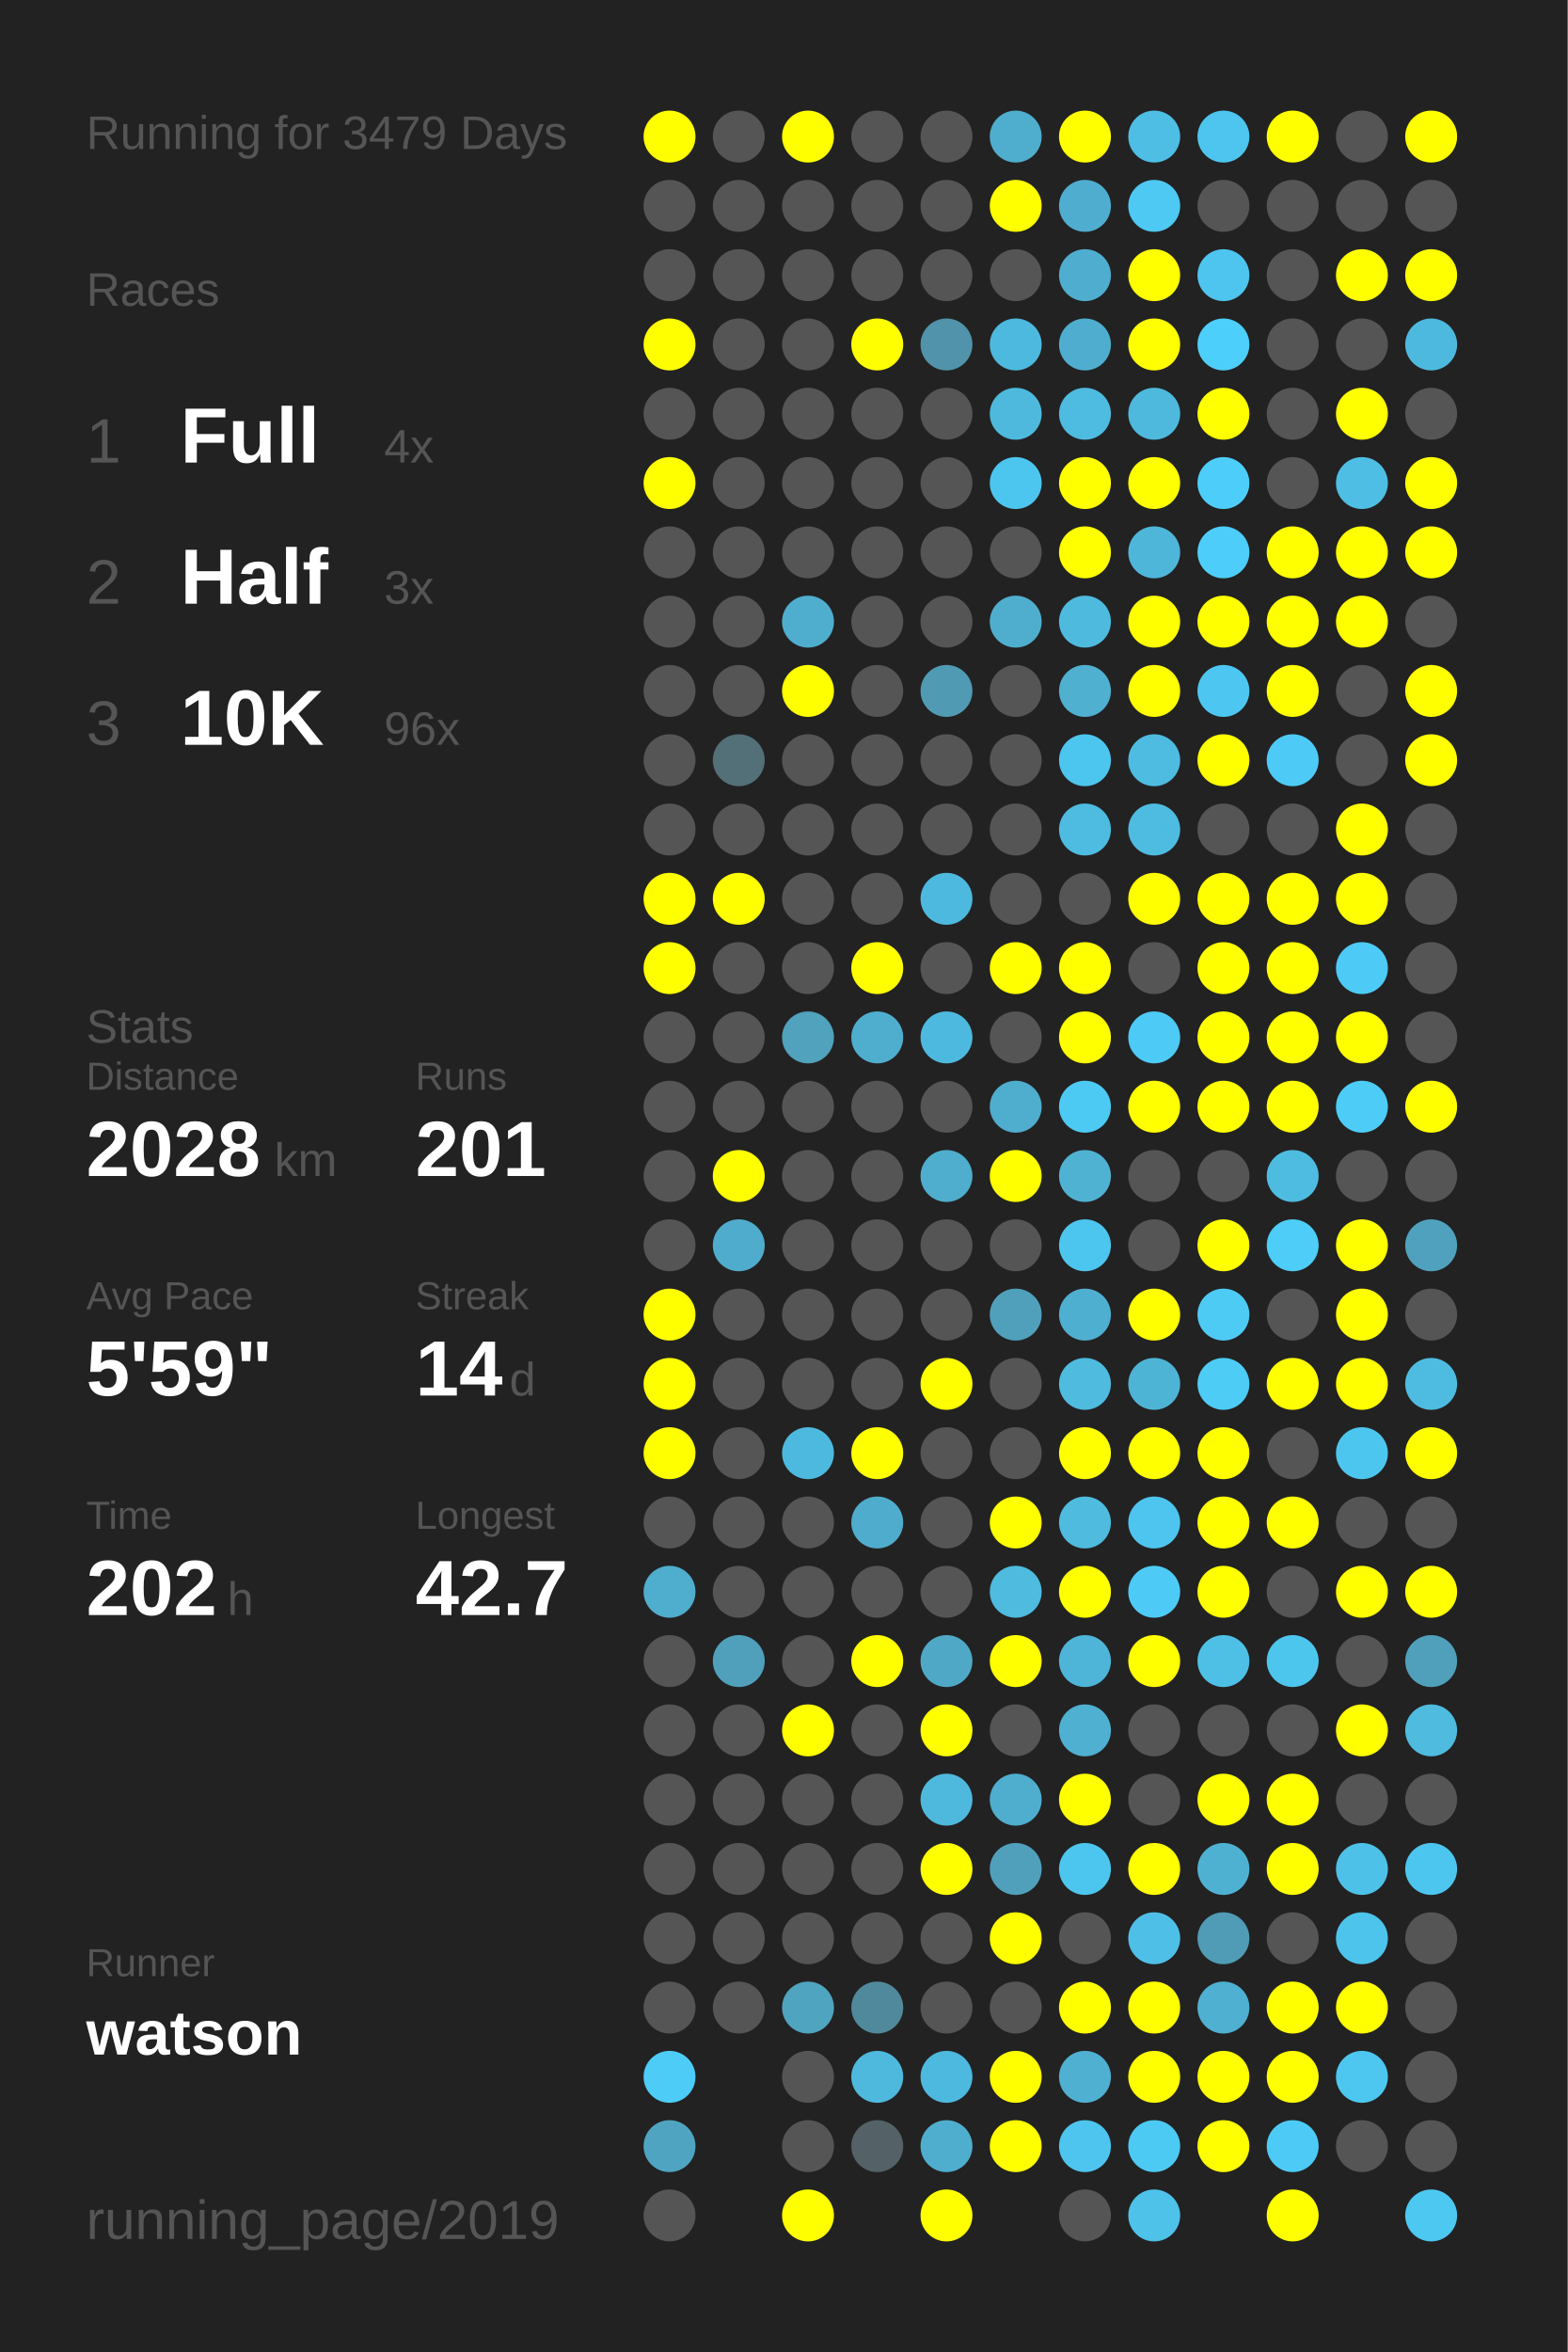
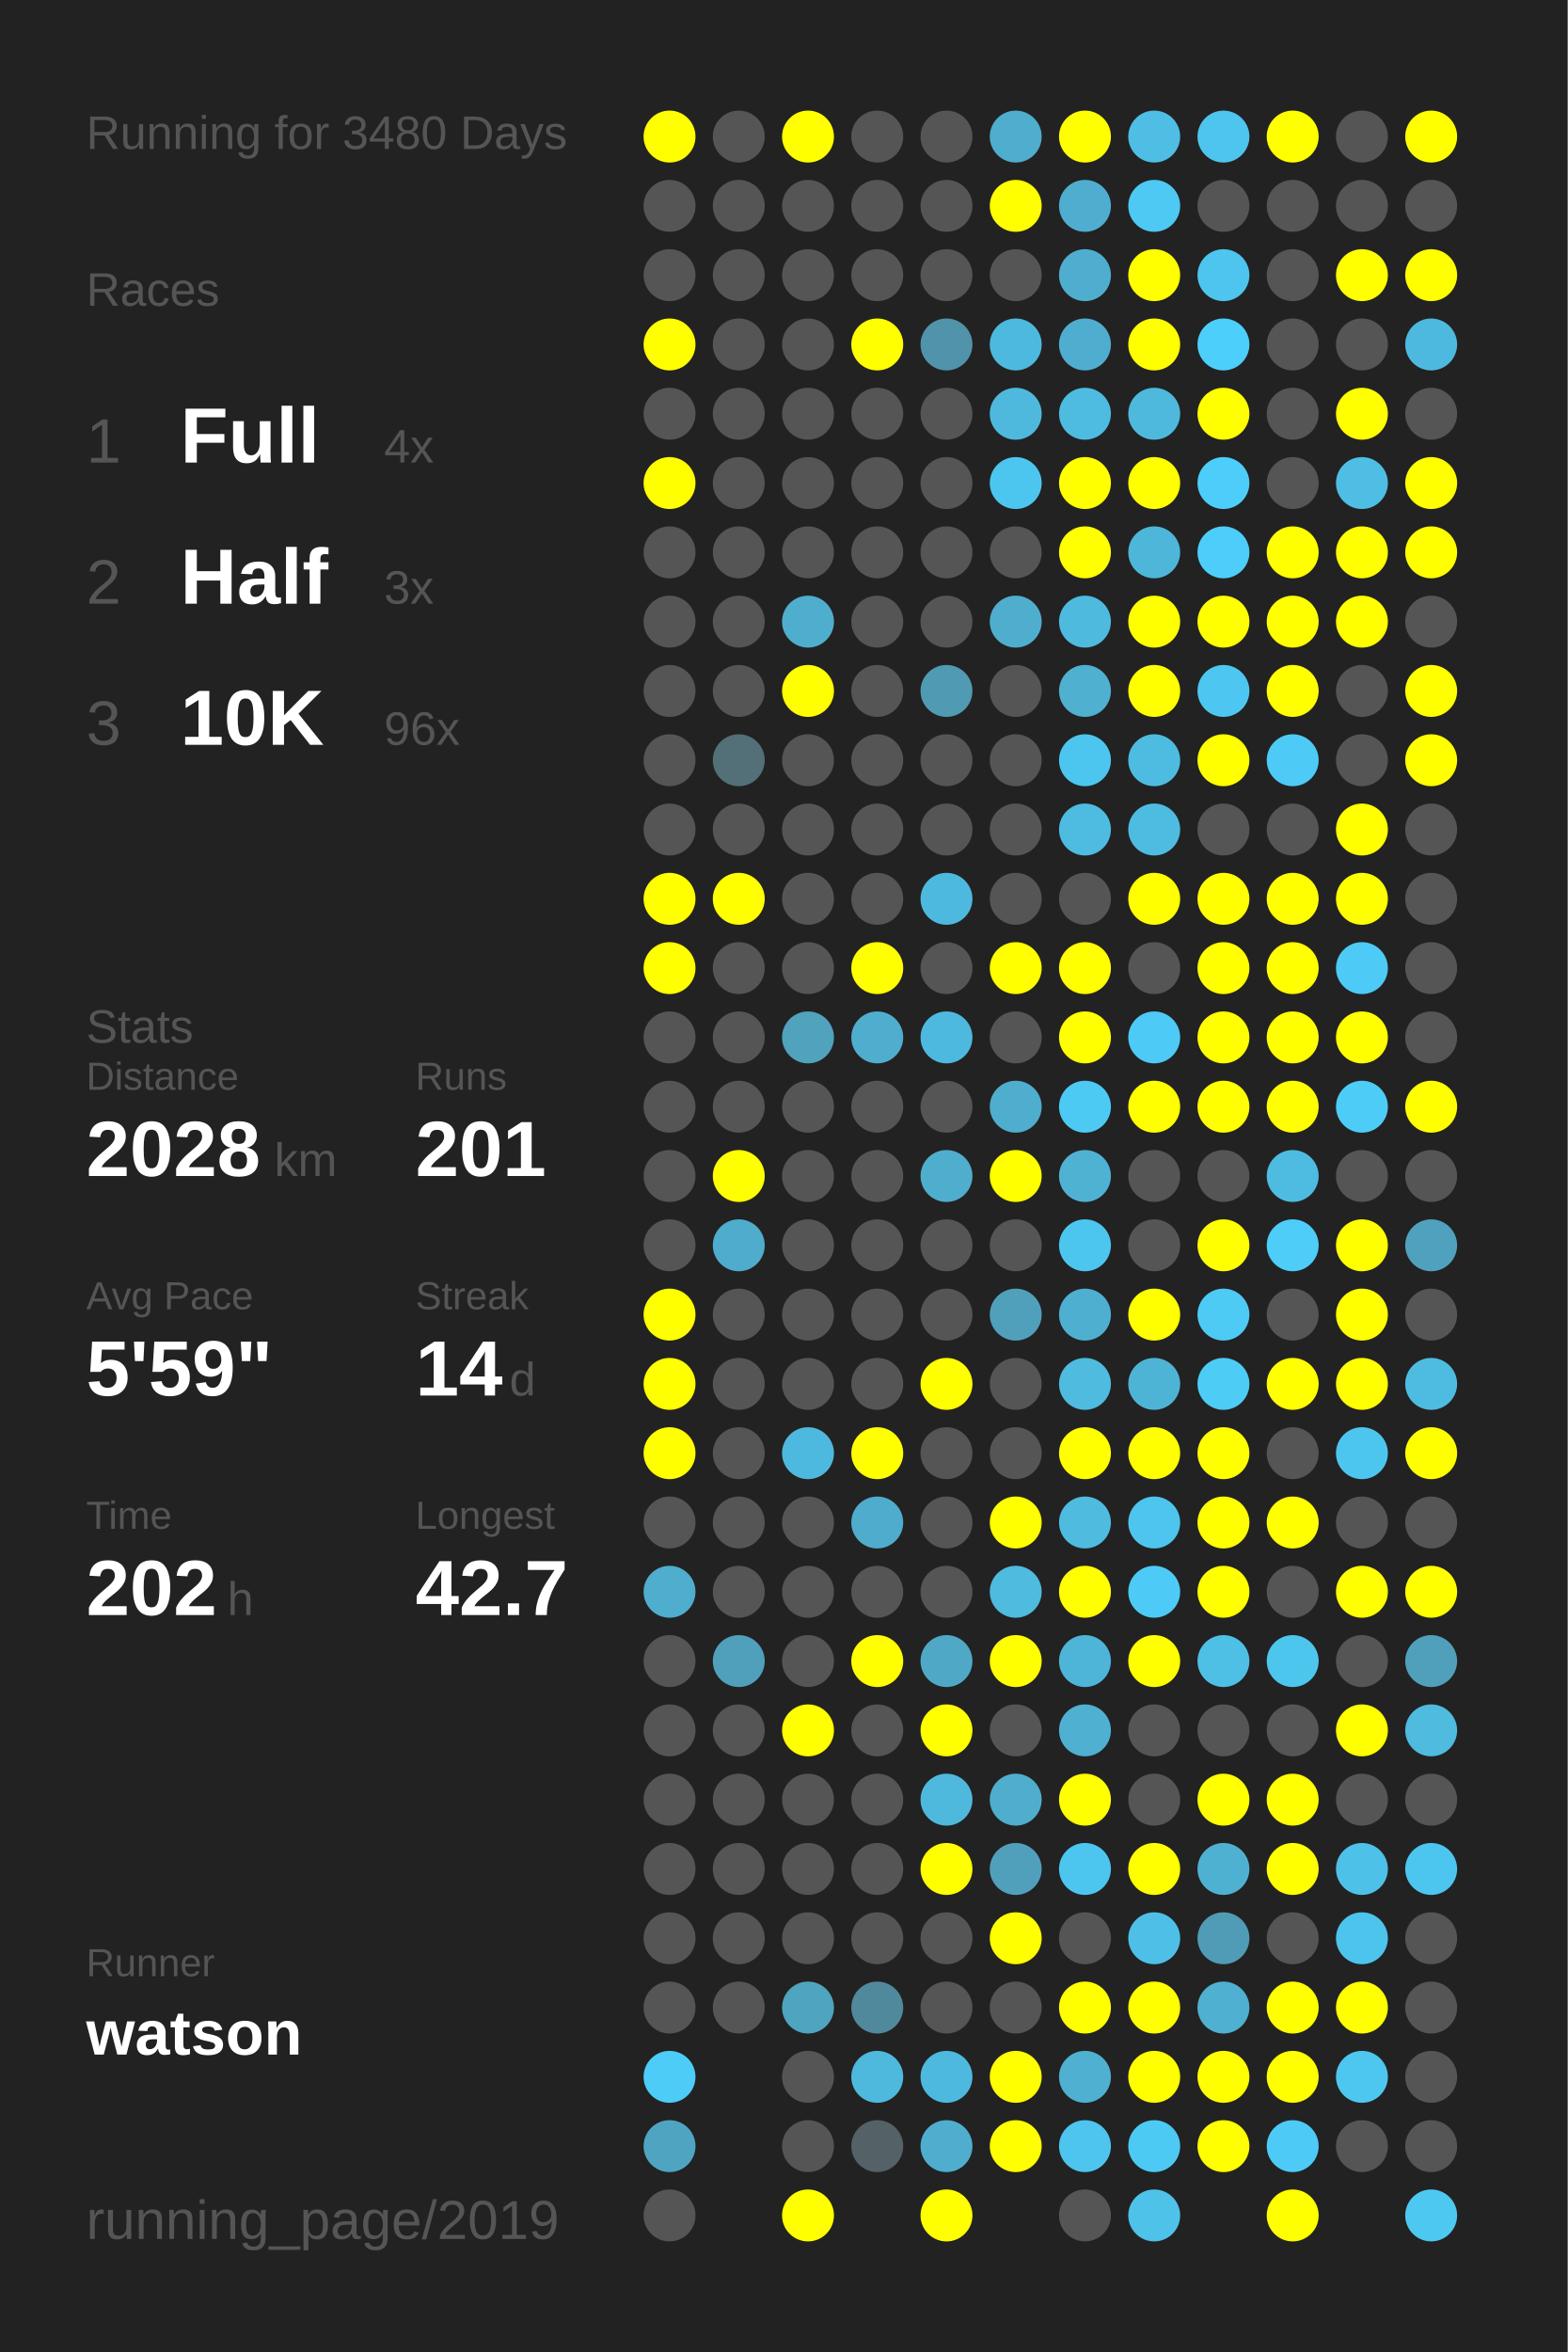
<svg xmlns="http://www.w3.org/2000/svg" baseProfile="full" height="300mm" version="1.1" viewBox="0,0,200,300" width="200mm">
  <defs />
  <rect fill="#222222" height="300" width="200" x="0" y="0" />
-   <text fill="#555555" style="font-size:6px; font-family:Arial;" x="11" y="19">Running for 3479 Days</text>
+   <text fill="#555555" style="font-size:6px; font-family:Arial;" x="11" y="19">Running for 3480 Days</text>
  <text fill="#555555" style="font-size:6px; font-family:Arial;" x="11" y="39">Races</text>
  <text fill="#555555" style="font-size:8px; font-family:Arial;" x="11" y="59">1</text>
  <text fill="#FFFFFF" style="font-size:10px; font-family:Arial; font-weight:bold;" x="23" y="59">Full</text>
  <text fill="#555555" style="font-size:6px; font-family:Arial;" x="49" y="59">4x</text>
  <text fill="#555555" style="font-size:8px; font-family:Arial;" x="11" y="77">2</text>
  <text fill="#FFFFFF" style="font-size:10px; font-family:Arial; font-weight:bold;" x="23" y="77">Half</text>
  <text fill="#555555" style="font-size:6px; font-family:Arial;" x="49" y="77">3x</text>
  <text fill="#555555" style="font-size:8px; font-family:Arial;" x="11" y="95">3</text>
  <text fill="#FFFFFF" style="font-size:10px; font-family:Arial; font-weight:bold;" x="23" y="95">10K</text>
  <text fill="#555555" style="font-size:6px; font-family:Arial;" x="49" y="95">96x</text>
  <text fill="#555555" style="font-size:6px; font-family:Arial;" x="11" y="133">Stats</text>
  <text fill="#555555" style="font-size:5px; font-family:Arial;" x="11" y="139">Distance</text>
  <text fill="#FFFFFF" style="font-size:10px; font-family:Arial; font-weight:bold;" x="11" y="150">2028</text>
  <text fill="#555555" style="font-size:6px; font-family:Arial;" x="35" y="150">km</text>
  <text fill="#555555" style="font-size:5px; font-family:Arial;" x="53" y="139">Runs</text>
  <text fill="#FFFFFF" style="font-size:10px; font-family:Arial; font-weight:bold;" x="53" y="150">201</text>
  <text fill="#555555" style="font-size:5px; font-family:Arial;" x="11" y="167">Avg Pace</text>
  <text fill="#FFFFFF" style="font-size:10px; font-family:Arial; font-weight:bold;" x="11" y="178">5'59"</text>
  <text fill="#555555" style="font-size:5px; font-family:Arial;" x="53" y="167">Streak</text>
  <text fill="#FFFFFF" style="font-size:10px; font-family:Arial; font-weight:bold;" x="53" y="178">14</text>
  <text fill="#555555" style="font-size:6px; font-family:Arial;" x="65" y="178">d</text>
  <text fill="#555555" style="font-size:5px; font-family:Arial;" x="11" y="195">Time</text>
  <text fill="#FFFFFF" style="font-size:10px; font-family:Arial; font-weight:bold;" x="11" y="206">202</text>
  <text fill="#555555" style="font-size:6px; font-family:Arial;" x="29" y="206">h</text>
  <text fill="#555555" style="font-size:5px; font-family:Arial;" x="53" y="195">Longest</text>
  <text fill="#FFFFFF" style="font-size:10px; font-family:Arial; font-weight:bold;" x="53" y="206">42.7</text>
  <text fill="#555555" style="font-size:5px; font-family:Arial;" x="11" y="252.065">Runner</text>
  <text fill="#FFFFFF" style="font-size:8px; font-family:Arial; font-weight:bold;" x="11" y="262.065">watson</text>
  <text fill="#555555" style="font-size:7px; font-family:Arial;" x="11" y="285.581">running_page/2019</text>
  <circle cx="85.417" cy="17.419" fill="#FFFF00" r="3.312" />
  <circle cx="85.417" cy="26.258" fill="#555555" r="3.312" />
  <circle cx="85.417" cy="35.097" fill="#555555" r="3.312" />
  <circle cx="85.417" cy="43.935" fill="#FFFF00" r="3.312" />
  <circle cx="85.417" cy="52.774" fill="#555555" r="3.312" />
  <circle cx="85.417" cy="61.613" fill="#FFFF00" r="3.312" />
  <circle cx="85.417" cy="70.452" fill="#555555" r="3.312" />
  <circle cx="85.417" cy="79.29" fill="#555555" r="3.312" />
  <circle cx="85.417" cy="88.129" fill="#555555" r="3.312" />
  <circle cx="85.417" cy="96.968" fill="#555555" r="3.312" />
  <circle cx="85.417" cy="105.806" fill="#555555" r="3.312" />
  <circle cx="85.417" cy="114.645" fill="#FFFF00" r="3.312" />
  <circle cx="85.417" cy="123.484" fill="#FFFF00" r="3.312" />
  <circle cx="85.417" cy="132.323" fill="#555555" r="3.312" />
  <circle cx="85.417" cy="141.161" fill="#555555" r="3.312" />
  <circle cx="85.417" cy="150" fill="#555555" r="3.312" />
  <circle cx="85.417" cy="158.839" fill="#555555" r="3.312" />
  <circle cx="85.417" cy="167.677" fill="#FFFF00" r="3.312" />
  <circle cx="85.417" cy="176.516" fill="#FFFF00" r="3.312" />
  <circle cx="85.417" cy="185.355" fill="#FFFF00" r="3.312" />
  <circle cx="85.417" cy="194.194" fill="#555555" r="3.312" />
  <circle cx="85.417" cy="203.032" fill="#4fadcd" r="3.312" />
  <circle cx="85.417" cy="211.871" fill="#555555" r="3.312" />
  <circle cx="85.417" cy="220.71" fill="#555555" r="3.312" />
  <circle cx="85.417" cy="229.548" fill="#555555" r="3.312" />
  <circle cx="85.417" cy="238.387" fill="#555555" r="3.312" />
  <circle cx="85.417" cy="247.226" fill="#555555" r="3.312" />
  <circle cx="85.417" cy="256.065" fill="#555555" r="3.312" />
  <circle cx="85.417" cy="264.903" fill="#4dccf8" r="3.312" />
  <circle cx="85.417" cy="273.742" fill="#4fa5c1" r="3.312" />
  <circle cx="85.417" cy="282.581" fill="#555555" r="3.312" />
  <circle cx="94.25" cy="17.419" fill="#555555" r="3.312" />
  <circle cx="94.25" cy="26.258" fill="#555555" r="3.312" />
  <circle cx="94.25" cy="35.097" fill="#555555" r="3.312" />
  <circle cx="94.25" cy="43.935" fill="#555555" r="3.312" />
  <circle cx="94.25" cy="52.774" fill="#555555" r="3.312" />
  <circle cx="94.25" cy="61.613" fill="#555555" r="3.312" />
  <circle cx="94.25" cy="70.452" fill="#555555" r="3.312" />
  <circle cx="94.25" cy="79.29" fill="#555555" r="3.312" />
  <circle cx="94.25" cy="88.129" fill="#555555" r="3.312" />
  <circle cx="94.25" cy="96.968" fill="#536f78" r="3.312" />
  <circle cx="94.25" cy="105.806" fill="#555555" r="3.312" />
  <circle cx="94.25" cy="114.645" fill="#FFFF00" r="3.312" />
  <circle cx="94.25" cy="123.484" fill="#555555" r="3.312" />
  <circle cx="94.25" cy="132.323" fill="#555555" r="3.312" />
  <circle cx="94.25" cy="141.161" fill="#555555" r="3.312" />
  <circle cx="94.25" cy="150" fill="#FFFF00" r="3.312" />
  <circle cx="94.25" cy="158.839" fill="#4faccc" r="3.312" />
  <circle cx="94.25" cy="167.677" fill="#555555" r="3.312" />
  <circle cx="94.25" cy="176.516" fill="#555555" r="3.312" />
  <circle cx="94.25" cy="185.355" fill="#555555" r="3.312" />
  <circle cx="94.25" cy="194.194" fill="#555555" r="3.312" />
  <circle cx="94.25" cy="203.032" fill="#555555" r="3.312" />
  <circle cx="94.25" cy="211.871" fill="#50a0bc" r="3.312" />
  <circle cx="94.25" cy="220.71" fill="#555555" r="3.312" />
  <circle cx="94.25" cy="229.548" fill="#555555" r="3.312" />
  <circle cx="94.25" cy="238.387" fill="#555555" r="3.312" />
  <circle cx="94.25" cy="247.226" fill="#555555" r="3.312" />
  <circle cx="94.25" cy="256.065" fill="#555555" r="3.312" />
  <circle cx="103.083" cy="17.419" fill="#FFFF00" r="3.312" />
  <circle cx="103.083" cy="26.258" fill="#555555" r="3.312" />
  <circle cx="103.083" cy="35.097" fill="#555555" r="3.312" />
  <circle cx="103.083" cy="43.935" fill="#555555" r="3.312" />
  <circle cx="103.083" cy="52.774" fill="#555555" r="3.312" />
  <circle cx="103.083" cy="61.613" fill="#555555" r="3.312" />
  <circle cx="103.083" cy="70.452" fill="#555555" r="3.312" />
  <circle cx="103.083" cy="79.29" fill="#4faece" r="3.312" />
  <circle cx="103.083" cy="88.129" fill="#FFFF00" r="3.312" />
  <circle cx="103.083" cy="96.968" fill="#555555" r="3.312" />
  <circle cx="103.083" cy="105.806" fill="#555555" r="3.312" />
  <circle cx="103.083" cy="114.645" fill="#555555" r="3.312" />
  <circle cx="103.083" cy="123.484" fill="#555555" r="3.312" />
  <circle cx="103.083" cy="132.323" fill="#50a2bd" r="3.312" />
  <circle cx="103.083" cy="141.161" fill="#555555" r="3.312" />
  <circle cx="103.083" cy="150" fill="#555555" r="3.312" />
  <circle cx="103.083" cy="158.839" fill="#555555" r="3.312" />
  <circle cx="103.083" cy="167.677" fill="#555555" r="3.312" />
  <circle cx="103.083" cy="176.516" fill="#555555" r="3.312" />
  <circle cx="103.083" cy="185.355" fill="#4eb9de" r="3.312" />
  <circle cx="103.083" cy="194.194" fill="#555555" r="3.312" />
  <circle cx="103.083" cy="203.032" fill="#555555" r="3.312" />
  <circle cx="103.083" cy="211.871" fill="#555555" r="3.312" />
  <circle cx="103.083" cy="220.71" fill="#FFFF00" r="3.312" />
  <circle cx="103.083" cy="229.548" fill="#555555" r="3.312" />
  <circle cx="103.083" cy="238.387" fill="#555555" r="3.312" />
  <circle cx="103.083" cy="247.226" fill="#555555" r="3.312" />
  <circle cx="103.083" cy="256.065" fill="#4fa4c0" r="3.312" />
  <circle cx="103.083" cy="264.903" fill="#555555" r="3.312" />
  <circle cx="103.083" cy="273.742" fill="#555555" r="3.312" />
  <circle cx="103.083" cy="282.581" fill="#FFFF00" r="3.312" />
  <circle cx="111.917" cy="17.419" fill="#555555" r="3.312" />
  <circle cx="111.917" cy="26.258" fill="#555555" r="3.312" />
  <circle cx="111.917" cy="35.097" fill="#555555" r="3.312" />
  <circle cx="111.917" cy="43.935" fill="#FFFF00" r="3.312" />
  <circle cx="111.917" cy="52.774" fill="#555555" r="3.312" />
  <circle cx="111.917" cy="61.613" fill="#555555" r="3.312" />
  <circle cx="111.917" cy="70.452" fill="#555555" r="3.312" />
  <circle cx="111.917" cy="79.29" fill="#555555" r="3.312" />
  <circle cx="111.917" cy="88.129" fill="#555555" r="3.312" />
  <circle cx="111.917" cy="96.968" fill="#555555" r="3.312" />
  <circle cx="111.917" cy="105.806" fill="#555555" r="3.312" />
  <circle cx="111.917" cy="114.645" fill="#555555" r="3.312" />
  <circle cx="111.917" cy="123.484" fill="#FFFF00" r="3.312" />
  <circle cx="111.917" cy="132.323" fill="#4faece" r="3.312" />
  <circle cx="111.917" cy="141.161" fill="#555555" r="3.312" />
  <circle cx="111.917" cy="150" fill="#555555" r="3.312" />
  <circle cx="111.917" cy="158.839" fill="#555555" r="3.312" />
  <circle cx="111.917" cy="167.677" fill="#555555" r="3.312" />
  <circle cx="111.917" cy="176.516" fill="#555555" r="3.312" />
  <circle cx="111.917" cy="185.355" fill="#FFFF00" r="3.312" />
  <circle cx="111.917" cy="194.194" fill="#4faccc" r="3.312" />
  <circle cx="111.917" cy="203.032" fill="#555555" r="3.312" />
  <circle cx="111.917" cy="211.871" fill="#FFFF00" r="3.312" />
  <circle cx="111.917" cy="220.71" fill="#555555" r="3.312" />
  <circle cx="111.917" cy="229.548" fill="#555555" r="3.312" />
  <circle cx="111.917" cy="238.387" fill="#555555" r="3.312" />
  <circle cx="111.917" cy="247.226" fill="#555555" r="3.312" />
  <circle cx="111.917" cy="256.065" fill="#51899c" r="3.312" />
  <circle cx="111.917" cy="264.903" fill="#4eb9dd" r="3.312" />
  <circle cx="111.917" cy="273.742" fill="#546166" r="3.312" />
  <circle cx="120.75" cy="17.419" fill="#555555" r="3.312" />
  <circle cx="120.75" cy="26.258" fill="#555555" r="3.312" />
  <circle cx="120.75" cy="35.097" fill="#555555" r="3.312" />
  <circle cx="120.75" cy="43.935" fill="#5093aa" r="3.312" />
  <circle cx="120.75" cy="52.774" fill="#555555" r="3.312" />
  <circle cx="120.75" cy="61.613" fill="#555555" r="3.312" />
  <circle cx="120.75" cy="70.452" fill="#555555" r="3.312" />
  <circle cx="120.75" cy="79.29" fill="#555555" r="3.312" />
  <circle cx="120.75" cy="88.129" fill="#509ab3" r="3.312" />
  <circle cx="120.75" cy="96.968" fill="#555555" r="3.312" />
  <circle cx="120.75" cy="105.806" fill="#555555" r="3.312" />
  <circle cx="120.75" cy="114.645" fill="#4eb9de" r="3.312" />
  <circle cx="120.75" cy="123.484" fill="#555555" r="3.312" />
  <circle cx="120.75" cy="132.323" fill="#4eb9de" r="3.312" />
  <circle cx="120.75" cy="141.161" fill="#555555" r="3.312" />
  <circle cx="120.75" cy="150" fill="#4fadcd" r="3.312" />
  <circle cx="120.75" cy="158.839" fill="#555555" r="3.312" />
  <circle cx="120.75" cy="167.677" fill="#555555" r="3.312" />
  <circle cx="120.75" cy="176.516" fill="#FFFF00" r="3.312" />
  <circle cx="120.75" cy="185.355" fill="#555555" r="3.312" />
  <circle cx="120.75" cy="194.194" fill="#555555" r="3.312" />
  <circle cx="120.75" cy="203.032" fill="#555555" r="3.312" />
  <circle cx="120.75" cy="211.871" fill="#4fa8c6" r="3.312" />
  <circle cx="120.75" cy="220.71" fill="#FFFF00" r="3.312" />
  <circle cx="120.75" cy="229.548" fill="#4eb9dd" r="3.312" />
  <circle cx="120.75" cy="238.387" fill="#FFFF00" r="3.312" />
  <circle cx="120.75" cy="247.226" fill="#555555" r="3.312" />
  <circle cx="120.75" cy="256.065" fill="#555555" r="3.312" />
  <circle cx="120.75" cy="264.903" fill="#4eb9de" r="3.312" />
  <circle cx="120.75" cy="273.742" fill="#4faece" r="3.312" />
  <circle cx="120.75" cy="282.581" fill="#FFFF00" r="3.312" />
  <circle cx="129.583" cy="17.419" fill="#4fadcd" r="3.312" />
  <circle cx="129.583" cy="26.258" fill="#FFFF00" r="3.312" />
  <circle cx="129.583" cy="35.097" fill="#555555" r="3.312" />
  <circle cx="129.583" cy="43.935" fill="#4eb9de" r="3.312" />
  <circle cx="129.583" cy="52.774" fill="#4eb9dd" r="3.312" />
  <circle cx="129.583" cy="61.613" fill="#4dc6ef" r="3.312" />
  <circle cx="129.583" cy="70.452" fill="#555555" r="3.312" />
  <circle cx="129.583" cy="79.29" fill="#4faece" r="3.312" />
  <circle cx="129.583" cy="88.129" fill="#555555" r="3.312" />
  <circle cx="129.583" cy="96.968" fill="#555555" r="3.312" />
  <circle cx="129.583" cy="105.806" fill="#555555" r="3.312" />
  <circle cx="129.583" cy="114.645" fill="#555555" r="3.312" />
  <circle cx="129.583" cy="123.484" fill="#FFFF00" r="3.312" />
  <circle cx="129.583" cy="132.323" fill="#555555" r="3.312" />
  <circle cx="129.583" cy="141.161" fill="#4fadcd" r="3.312" />
  <circle cx="129.583" cy="150" fill="#FFFF00" r="3.312" />
  <circle cx="129.583" cy="158.839" fill="#555555" r="3.312" />
  <circle cx="129.583" cy="167.677" fill="#50a0bc" r="3.312" />
  <circle cx="129.583" cy="176.516" fill="#555555" r="3.312" />
  <circle cx="129.583" cy="185.355" fill="#555555" r="3.312" />
  <circle cx="129.583" cy="194.194" fill="#FFFF00" r="3.312" />
  <circle cx="129.583" cy="203.032" fill="#4ebbdf" r="3.312" />
  <circle cx="129.583" cy="211.871" fill="#FFFF00" r="3.312" />
  <circle cx="129.583" cy="220.71" fill="#555555" r="3.312" />
  <circle cx="129.583" cy="229.548" fill="#4faece" r="3.312" />
  <circle cx="129.583" cy="238.387" fill="#50a0bc" r="3.312" />
  <circle cx="129.583" cy="247.226" fill="#FFFF00" r="3.312" />
  <circle cx="129.583" cy="256.065" fill="#555555" r="3.312" />
  <circle cx="129.583" cy="264.903" fill="#FFFF00" r="3.312" />
  <circle cx="129.583" cy="273.742" fill="#FFFF00" r="3.312" />
  <circle cx="138.417" cy="17.419" fill="#FFFF00" r="3.312" />
  <circle cx="138.417" cy="26.258" fill="#4faecf" r="3.312" />
  <circle cx="138.417" cy="35.097" fill="#4faecf" r="3.312" />
  <circle cx="138.417" cy="43.935" fill="#4faecf" r="3.312" />
  <circle cx="138.417" cy="52.774" fill="#4ebbe0" r="3.312" />
  <circle cx="138.417" cy="61.613" fill="#FFFF00" r="3.312" />
  <circle cx="138.417" cy="70.452" fill="#FFFF00" r="3.312" />
  <circle cx="138.417" cy="79.29" fill="#4ebade" r="3.312" />
  <circle cx="138.417" cy="88.129" fill="#4fb0d0" r="3.312" />
  <circle cx="138.417" cy="96.968" fill="#4dc6ef" r="3.312" />
  <circle cx="138.417" cy="105.806" fill="#4ebbe0" r="3.312" />
  <circle cx="138.417" cy="114.645" fill="#555555" r="3.312" />
  <circle cx="138.417" cy="123.484" fill="#FFFF00" r="3.312" />
  <circle cx="138.417" cy="132.323" fill="#FFFF00" r="3.312" />
  <circle cx="138.417" cy="141.161" fill="#4dcaf4" r="3.312" />
  <circle cx="138.417" cy="150" fill="#4fb2d3" r="3.312" />
  <circle cx="138.417" cy="158.839" fill="#4dc6ef" r="3.312" />
  <circle cx="138.417" cy="167.677" fill="#4fafd0" r="3.312" />
  <circle cx="138.417" cy="176.516" fill="#4ebbdf" r="3.312" />
  <circle cx="138.417" cy="185.355" fill="#FFFF00" r="3.312" />
  <circle cx="138.417" cy="194.194" fill="#4ebbdf" r="3.312" />
  <circle cx="138.417" cy="203.032" fill="#FFFF00" r="3.312" />
  <circle cx="138.417" cy="211.871" fill="#4eb5d8" r="3.312" />
  <circle cx="138.417" cy="220.71" fill="#4fb0d1" r="3.312" />
  <circle cx="138.417" cy="229.548" fill="#FFFF00" r="3.312" />
  <circle cx="138.417" cy="238.387" fill="#4dc6ef" r="3.312" />
  <circle cx="138.417" cy="247.226" fill="#555555" r="3.312" />
  <circle cx="138.417" cy="256.065" fill="#FFFF00" r="3.312" />
  <circle cx="138.417" cy="264.903" fill="#4fb0d1" r="3.312" />
  <circle cx="138.417" cy="273.742" fill="#4dc5ee" r="3.312" />
  <circle cx="138.417" cy="282.581" fill="#555555" r="3.312" />
  <circle cx="147.25" cy="17.419" fill="#4ebee4" r="3.312" />
  <circle cx="147.25" cy="26.258" fill="#4dc9f3" r="3.312" />
  <circle cx="147.25" cy="35.097" fill="#FFFF00" r="3.312" />
  <circle cx="147.25" cy="43.935" fill="#FFFF00" r="3.312" />
  <circle cx="147.25" cy="52.774" fill="#4eb9dd" r="3.312" />
  <circle cx="147.25" cy="61.613" fill="#FFFF00" r="3.312" />
  <circle cx="147.25" cy="70.452" fill="#4eb6d9" r="3.312" />
  <circle cx="147.25" cy="79.29" fill="#FFFF00" r="3.312" />
  <circle cx="147.25" cy="88.129" fill="#FFFF00" r="3.312" />
  <circle cx="147.25" cy="96.968" fill="#4ebce1" r="3.312" />
  <circle cx="147.25" cy="105.806" fill="#4ebce1" r="3.312" />
  <circle cx="147.25" cy="114.645" fill="#FFFF00" r="3.312" />
  <circle cx="147.25" cy="123.484" fill="#555555" r="3.312" />
  <circle cx="147.25" cy="132.323" fill="#4dcaf5" r="3.312" />
  <circle cx="147.25" cy="141.161" fill="#FFFF00" r="3.312" />
  <circle cx="147.25" cy="150" fill="#555555" r="3.312" />
  <circle cx="147.25" cy="158.839" fill="#555555" r="3.312" />
  <circle cx="147.25" cy="167.677" fill="#FFFF00" r="3.312" />
  <circle cx="147.25" cy="176.516" fill="#4eb4d6" r="3.312" />
  <circle cx="147.25" cy="185.355" fill="#FFFF00" r="3.312" />
  <circle cx="147.25" cy="194.194" fill="#4dc5ee" r="3.312" />
  <circle cx="147.25" cy="203.032" fill="#4dcbf6" r="3.312" />
  <circle cx="147.25" cy="211.871" fill="#FFFF00" r="3.312" />
  <circle cx="147.25" cy="220.71" fill="#555555" r="3.312" />
  <circle cx="147.25" cy="229.548" fill="#555555" r="3.312" />
  <circle cx="147.25" cy="238.387" fill="#FFFF00" r="3.312" />
  <circle cx="147.25" cy="247.226" fill="#4ec0e7" r="3.312" />
  <circle cx="147.25" cy="256.065" fill="#FFFF00" r="3.312" />
  <circle cx="147.25" cy="264.903" fill="#FFFF00" r="3.312" />
  <circle cx="147.25" cy="273.742" fill="#4dcaf4" r="3.312" />
  <circle cx="147.25" cy="282.581" fill="#4ec2e9" r="3.312" />
  <circle cx="156.083" cy="17.419" fill="#4dc5ee" r="3.312" />
  <circle cx="156.083" cy="26.258" fill="#555555" r="3.312" />
  <circle cx="156.083" cy="35.097" fill="#4dc5ee" r="3.312" />
  <circle cx="156.083" cy="43.935" fill="#4dcffb" r="3.312" />
  <circle cx="156.083" cy="52.774" fill="#FFFF00" r="3.312" />
  <circle cx="156.083" cy="61.613" fill="#4dcefa" r="3.312" />
  <circle cx="156.083" cy="70.452" fill="#4dcefa" r="3.312" />
  <circle cx="156.083" cy="79.29" fill="#FFFF00" r="3.312" />
  <circle cx="156.083" cy="88.129" fill="#4dc7f1" r="3.312" />
  <circle cx="156.083" cy="96.968" fill="#FFFF00" r="3.312" />
  <circle cx="156.083" cy="105.806" fill="#555555" r="3.312" />
  <circle cx="156.083" cy="114.645" fill="#FFFF00" r="3.312" />
  <circle cx="156.083" cy="123.484" fill="#FFFF00" r="3.312" />
  <circle cx="156.083" cy="132.323" fill="#FFFF00" r="3.312" />
  <circle cx="156.083" cy="141.161" fill="#FFFF00" r="3.312" />
  <circle cx="156.083" cy="150" fill="#555555" r="3.312" />
  <circle cx="156.083" cy="158.839" fill="#FFFF00" r="3.312" />
  <circle cx="156.083" cy="167.677" fill="#4dcbf5" r="3.312" />
  <circle cx="156.083" cy="176.516" fill="#4dccf6" r="3.312" />
  <circle cx="156.083" cy="185.355" fill="#FFFF00" r="3.312" />
  <circle cx="156.083" cy="194.194" fill="#FFFF00" r="3.312" />
  <circle cx="156.083" cy="203.032" fill="#FFFF00" r="3.312" />
  <circle cx="156.083" cy="211.871" fill="#4ec0e6" r="3.312" />
  <circle cx="156.083" cy="220.71" fill="#555555" r="3.312" />
  <circle cx="156.083" cy="229.548" fill="#FFFF00" r="3.312" />
  <circle cx="156.083" cy="238.387" fill="#4fb1d2" r="3.312" />
  <circle cx="156.083" cy="247.226" fill="#509bb5" r="3.312" />
  <circle cx="156.083" cy="256.065" fill="#4fb0d1" r="3.312" />
  <circle cx="156.083" cy="264.903" fill="#FFFF00" r="3.312" />
  <circle cx="156.083" cy="273.742" fill="#FFFF00" r="3.312" />
  <circle cx="164.917" cy="17.419" fill="#FFFF00" r="3.312" />
  <circle cx="164.917" cy="26.258" fill="#555555" r="3.312" />
  <circle cx="164.917" cy="35.097" fill="#555555" r="3.312" />
  <circle cx="164.917" cy="43.935" fill="#555555" r="3.312" />
  <circle cx="164.917" cy="52.774" fill="#555555" r="3.312" />
  <circle cx="164.917" cy="61.613" fill="#555555" r="3.312" />
  <circle cx="164.917" cy="70.452" fill="#FFFF00" r="3.312" />
  <circle cx="164.917" cy="79.29" fill="#FFFF00" r="3.312" />
  <circle cx="164.917" cy="88.129" fill="#FFFF00" r="3.312" />
  <circle cx="164.917" cy="96.968" fill="#4dcbf6" r="3.312" />
  <circle cx="164.917" cy="105.806" fill="#555555" r="3.312" />
  <circle cx="164.917" cy="114.645" fill="#FFFF00" r="3.312" />
  <circle cx="164.917" cy="123.484" fill="#FFFF00" r="3.312" />
  <circle cx="164.917" cy="132.323" fill="#FFFF00" r="3.312" />
  <circle cx="164.917" cy="141.161" fill="#FFFF00" r="3.312" />
  <circle cx="164.917" cy="150" fill="#4ebce1" r="3.312" />
  <circle cx="164.917" cy="158.839" fill="#4dcdf8" r="3.312" />
  <circle cx="164.917" cy="167.677" fill="#555555" r="3.312" />
  <circle cx="164.917" cy="176.516" fill="#FFFF00" r="3.312" />
  <circle cx="164.917" cy="185.355" fill="#555555" r="3.312" />
  <circle cx="164.917" cy="194.194" fill="#FFFF00" r="3.312" />
  <circle cx="164.917" cy="203.032" fill="#555555" r="3.312" />
  <circle cx="164.917" cy="211.871" fill="#4dc6ee" r="3.312" />
  <circle cx="164.917" cy="220.71" fill="#555555" r="3.312" />
  <circle cx="164.917" cy="229.548" fill="#FFFF00" r="3.312" />
  <circle cx="164.917" cy="238.387" fill="#FFFF00" r="3.312" />
  <circle cx="164.917" cy="247.226" fill="#555555" r="3.312" />
  <circle cx="164.917" cy="256.065" fill="#FFFF00" r="3.312" />
  <circle cx="164.917" cy="264.903" fill="#FFFF00" r="3.312" />
  <circle cx="164.917" cy="273.742" fill="#4dcbf6" r="3.312" />
  <circle cx="164.917" cy="282.581" fill="#FFFF00" r="3.312" />
  <circle cx="173.75" cy="17.419" fill="#555555" r="3.312" />
  <circle cx="173.75" cy="26.258" fill="#555555" r="3.312" />
  <circle cx="173.75" cy="35.097" fill="#FFFF00" r="3.312" />
  <circle cx="173.75" cy="43.935" fill="#555555" r="3.312" />
  <circle cx="173.75" cy="52.774" fill="#FFFF00" r="3.312" />
  <circle cx="173.75" cy="61.613" fill="#4ebee4" r="3.312" />
  <circle cx="173.75" cy="70.452" fill="#FFFF00" r="3.312" />
  <circle cx="173.75" cy="79.29" fill="#FFFF00" r="3.312" />
  <circle cx="173.75" cy="88.129" fill="#555555" r="3.312" />
  <circle cx="173.75" cy="96.968" fill="#555555" r="3.312" />
  <circle cx="173.75" cy="105.806" fill="#FFFF00" r="3.312" />
  <circle cx="173.75" cy="114.645" fill="#FFFF00" r="3.312" />
  <circle cx="173.75" cy="123.484" fill="#4dcaf5" r="3.312" />
  <circle cx="173.75" cy="132.323" fill="#FFFF00" r="3.312" />
  <circle cx="173.75" cy="141.161" fill="#4dccf7" r="3.312" />
  <circle cx="173.75" cy="150" fill="#555555" r="3.312" />
  <circle cx="173.75" cy="158.839" fill="#FFFF00" r="3.312" />
  <circle cx="173.75" cy="167.677" fill="#FFFF00" r="3.312" />
  <circle cx="173.75" cy="176.516" fill="#FFFF00" r="3.312" />
  <circle cx="173.75" cy="185.355" fill="#4dc6ef" r="3.312" />
  <circle cx="173.75" cy="194.194" fill="#555555" r="3.312" />
  <circle cx="173.75" cy="203.032" fill="#FFFF00" r="3.312" />
  <circle cx="173.75" cy="211.871" fill="#555555" r="3.312" />
  <circle cx="173.75" cy="220.71" fill="#FFFF00" r="3.312" />
  <circle cx="173.75" cy="229.548" fill="#555555" r="3.312" />
  <circle cx="173.75" cy="238.387" fill="#4ec1e8" r="3.312" />
  <circle cx="173.75" cy="247.226" fill="#4dc4ec" r="3.312" />
  <circle cx="173.75" cy="256.065" fill="#FFFF00" r="3.312" />
  <circle cx="173.75" cy="264.903" fill="#4dc7f0" r="3.312" />
  <circle cx="173.75" cy="273.742" fill="#555555" r="3.312" />
  <circle cx="182.583" cy="17.419" fill="#FFFF00" r="3.312" />
  <circle cx="182.583" cy="26.258" fill="#555555" r="3.312" />
  <circle cx="182.583" cy="35.097" fill="#FFFF00" r="3.312" />
  <circle cx="182.583" cy="43.935" fill="#4eb9de" r="3.312" />
  <circle cx="182.583" cy="52.774" fill="#555555" r="3.312" />
  <circle cx="182.583" cy="61.613" fill="#FFFF00" r="3.312" />
  <circle cx="182.583" cy="70.452" fill="#FFFF00" r="3.312" />
  <circle cx="182.583" cy="79.29" fill="#555555" r="3.312" />
  <circle cx="182.583" cy="88.129" fill="#FFFF00" r="3.312" />
  <circle cx="182.583" cy="96.968" fill="#FFFF00" r="3.312" />
  <circle cx="182.583" cy="105.806" fill="#555555" r="3.312" />
  <circle cx="182.583" cy="114.645" fill="#555555" r="3.312" />
  <circle cx="182.583" cy="123.484" fill="#555555" r="3.312" />
  <circle cx="182.583" cy="132.323" fill="#555555" r="3.312" />
  <circle cx="182.583" cy="141.161" fill="#FFFF00" r="3.312" />
  <circle cx="182.583" cy="150" fill="#555555" r="3.312" />
  <circle cx="182.583" cy="158.839" fill="#50a1bd" r="3.312" />
  <circle cx="182.583" cy="167.677" fill="#555555" r="3.312" />
  <circle cx="182.583" cy="176.516" fill="#4ebce1" r="3.312" />
  <circle cx="182.583" cy="185.355" fill="#FFFF00" r="3.312" />
  <circle cx="182.583" cy="194.194" fill="#555555" r="3.312" />
  <circle cx="182.583" cy="203.032" fill="#FFFF00" r="3.312" />
  <circle cx="182.583" cy="211.871" fill="#50a0bc" r="3.312" />
  <circle cx="182.583" cy="220.71" fill="#4ebbdf" r="3.312" />
  <circle cx="182.583" cy="229.548" fill="#555555" r="3.312" />
  <circle cx="182.583" cy="238.387" fill="#4dc6ef" r="3.312" />
  <circle cx="182.583" cy="247.226" fill="#555555" r="3.312" />
  <circle cx="182.583" cy="256.065" fill="#555555" r="3.312" />
  <circle cx="182.583" cy="264.903" fill="#555555" r="3.312" />
  <circle cx="182.583" cy="273.742" fill="#555555" r="3.312" />
  <circle cx="182.583" cy="282.581" fill="#4dc8f1" r="3.312" />
</svg>
